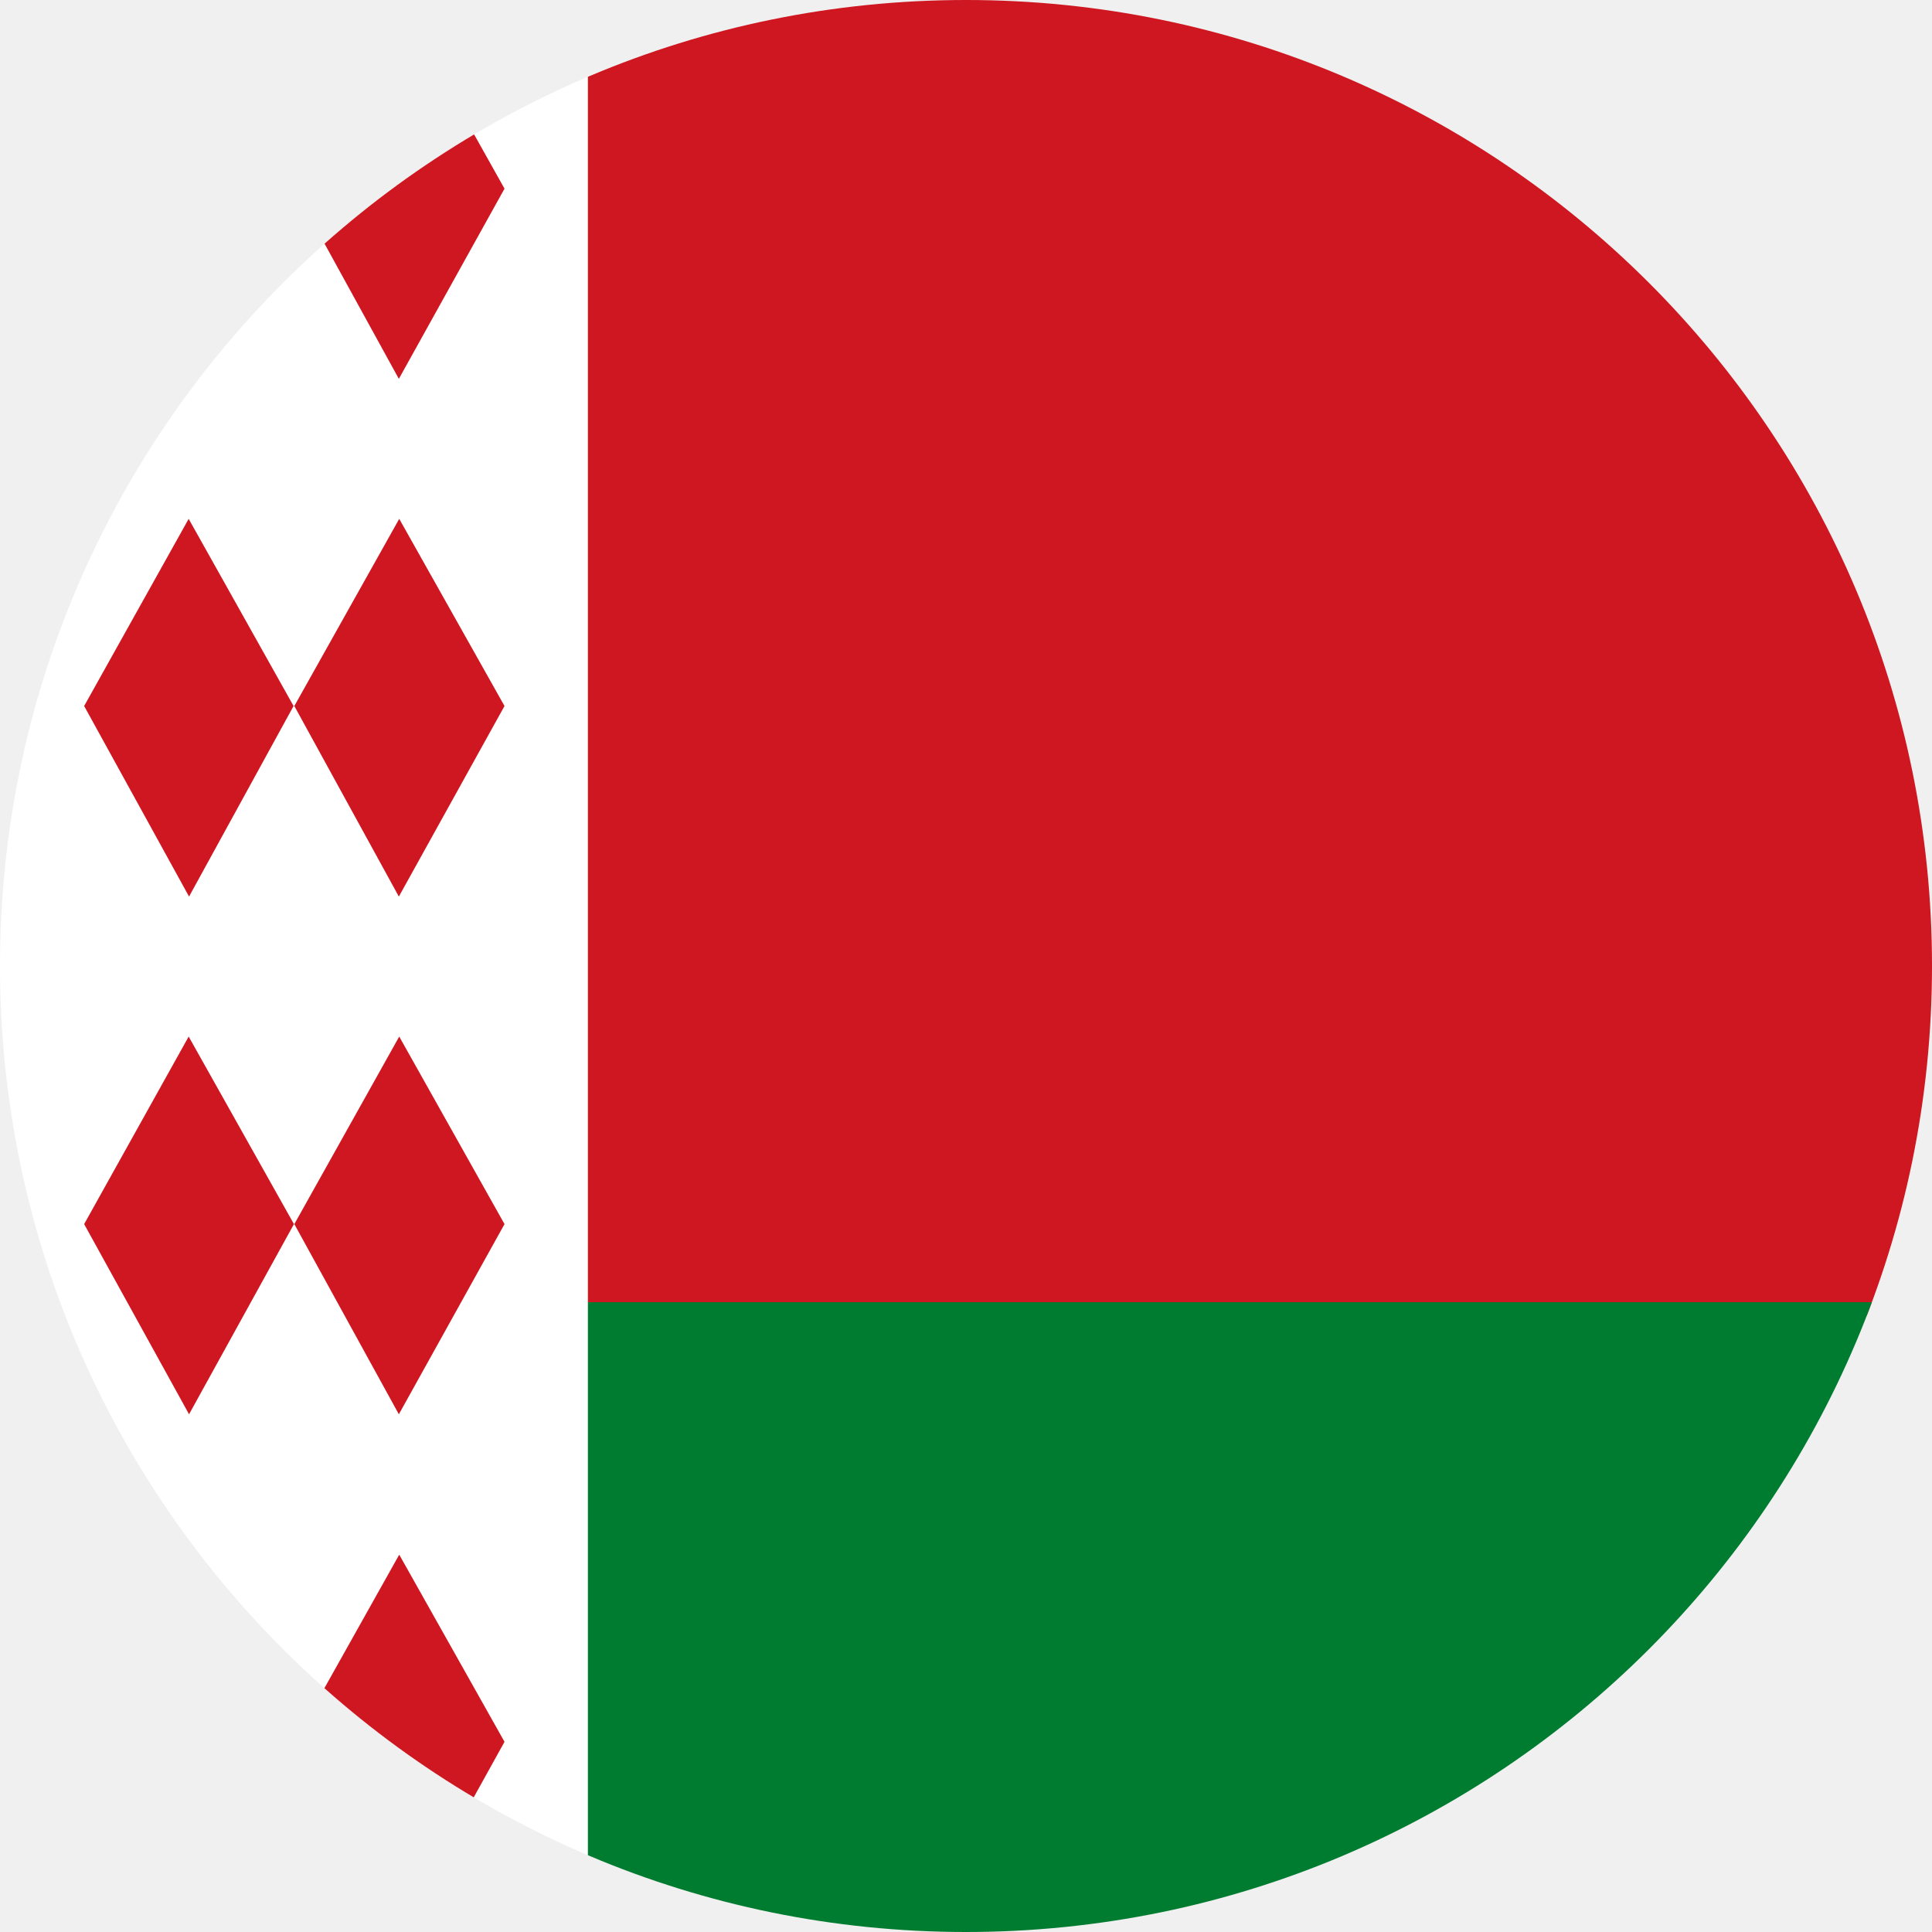
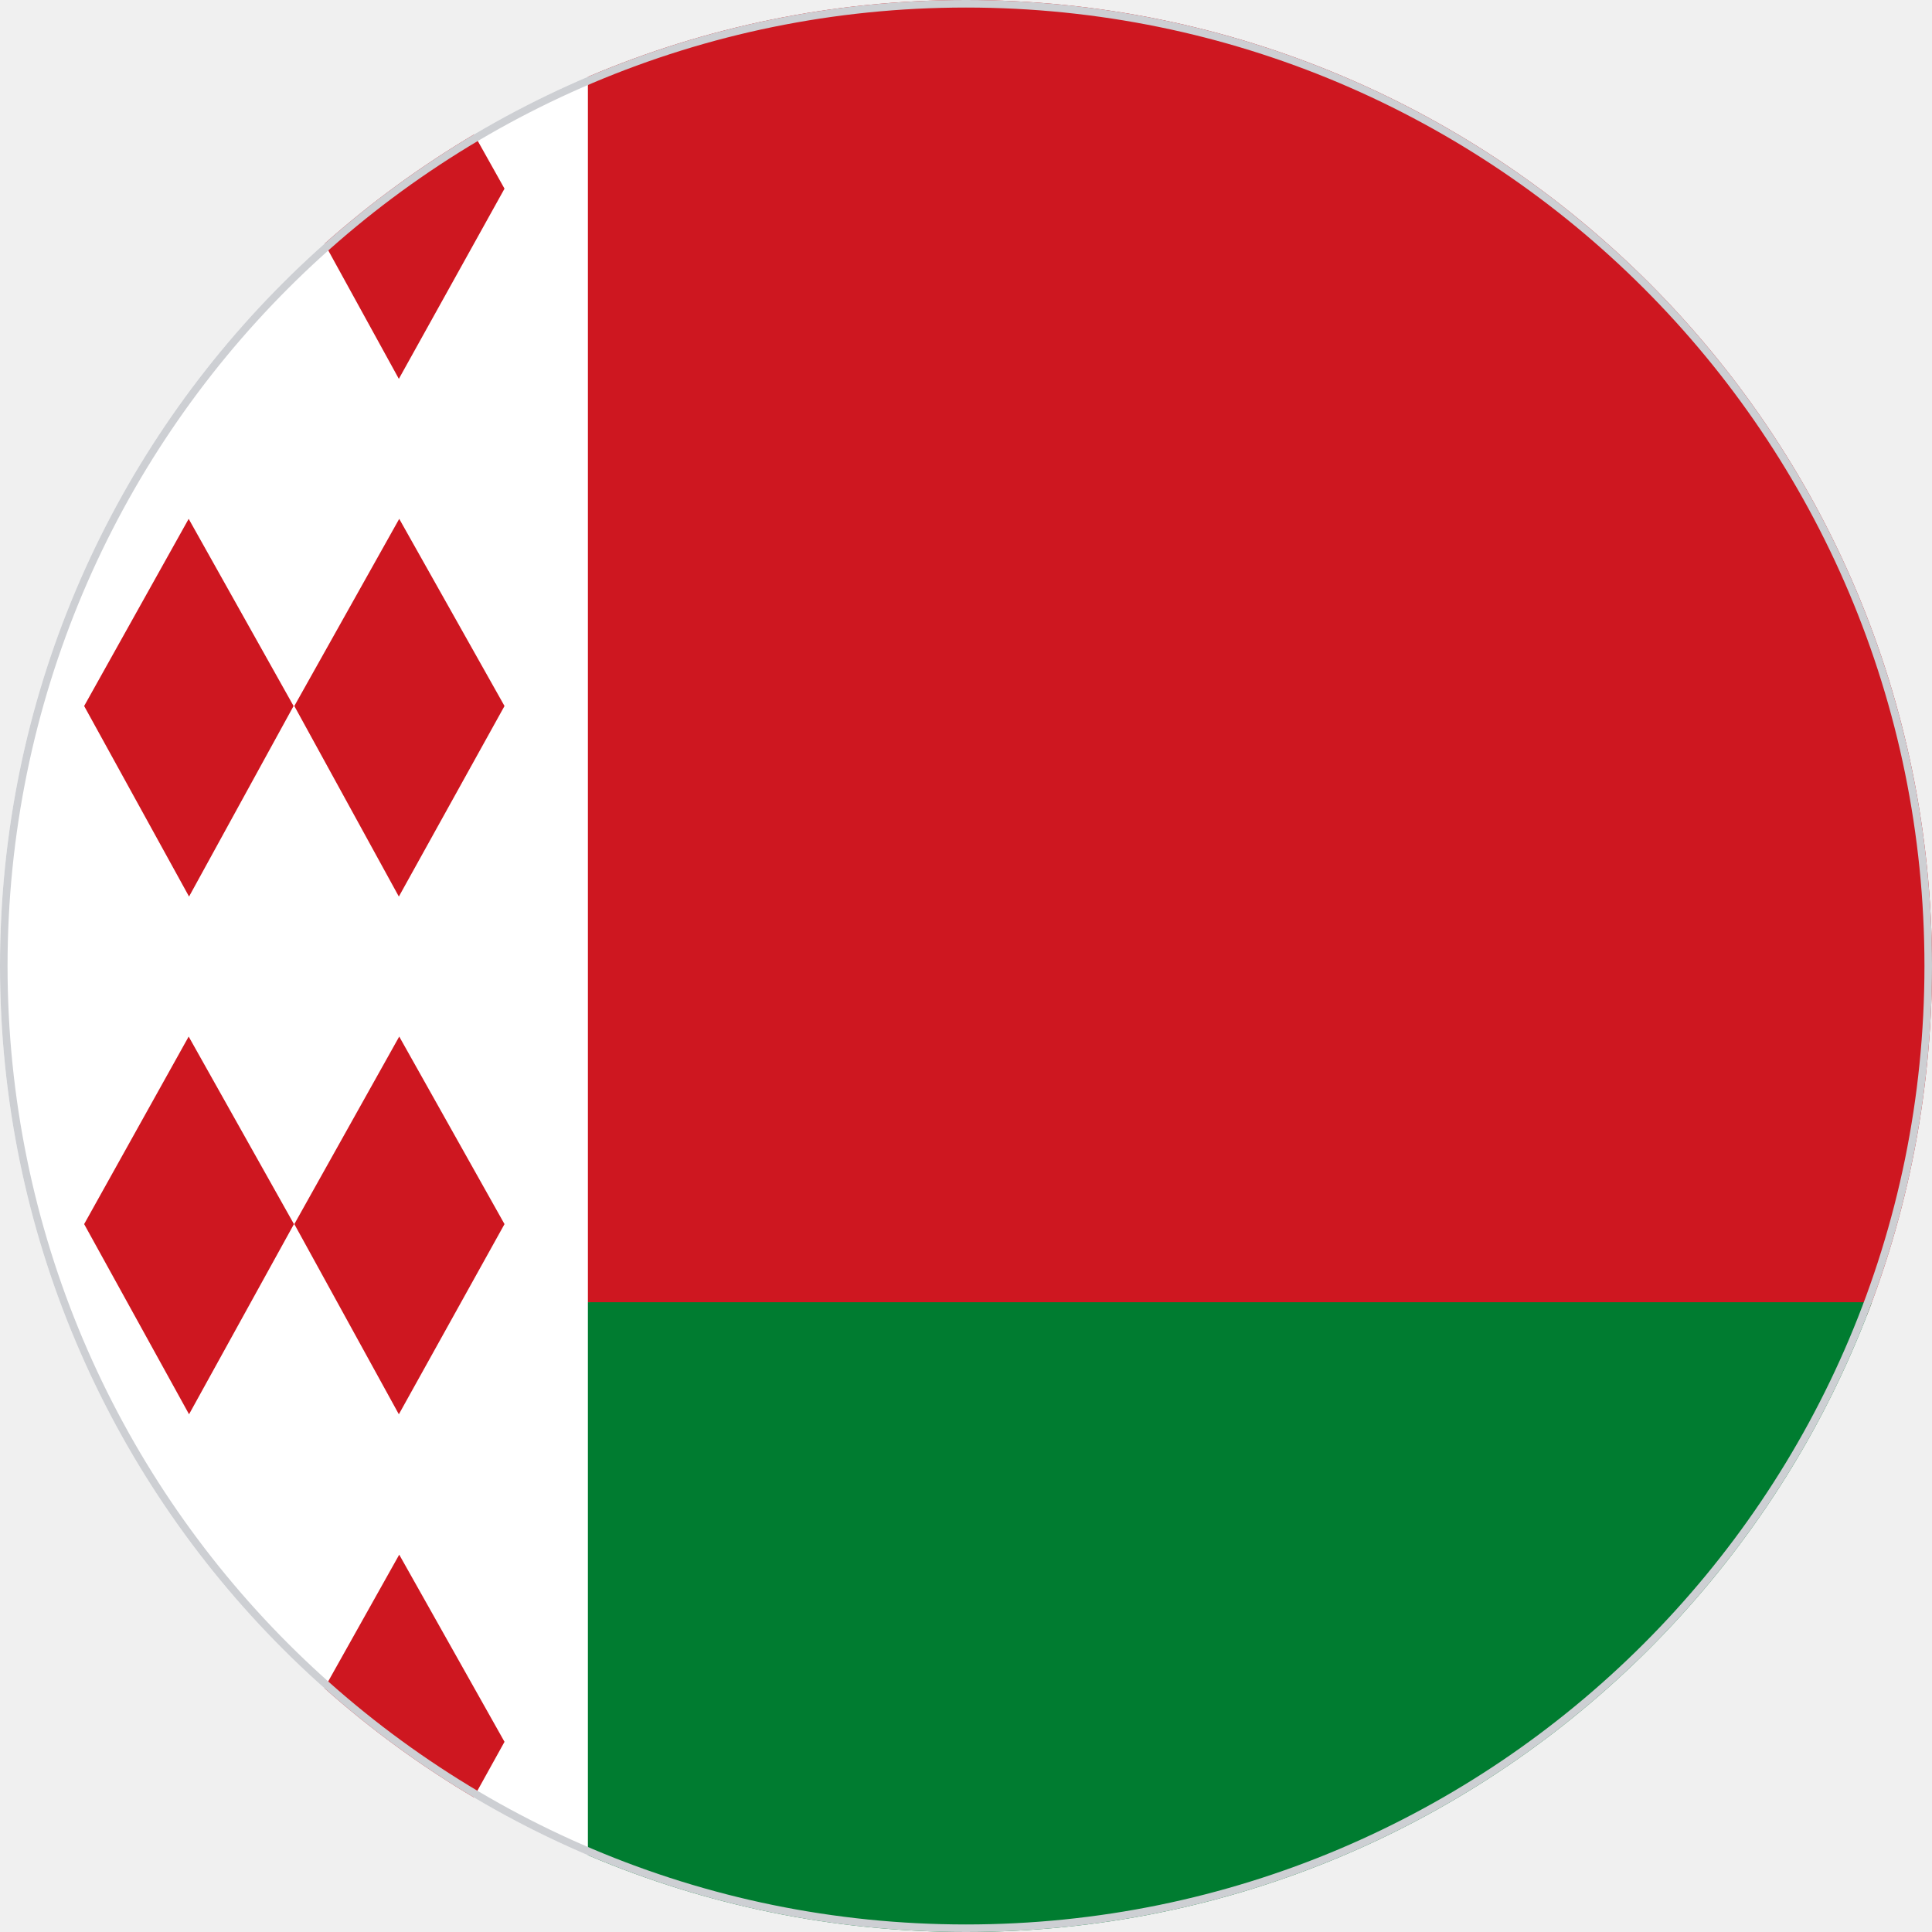
<svg xmlns="http://www.w3.org/2000/svg" width="512" height="512" viewBox="0 0 512 512">
  <defs>
    <clipPath id="c">
      <circle cx="256" cy="256" r="256" />
    </clipPath>
  </defs>
  <g clip-path="url(#c)">
    <path fill="#FFFFFF" d="M0 0h155.8l35 254.6-35 257.4H0z" />
    <path fill="#CE1720" d="M155.8 0H512v345.1l-183 37.4-173.2-37.4z" />
    <path fill="#007C30" d="M155.8 345.1H512V512H155.8z" />
    <path fill="#CE1720" d="M50 .2 22.3 50l27.8 50.4L77.9 50zm55.8 0L78 50l27.7 50.4 28-50.4zM50 137.5l-27.7 49.6 27.8 50.5 27.7-50.5zm55.8 0L78 187.1l27.7 50.5 28-50.5zM50 274.7l-27.7 49.7 27.8 50.4 27.8-50.4zm55.8 0L78 324.4l27.7 50.4 28-50.4zM50 412l-27.7 49.6 27.8 50.5 27.7-50.5zm55.8 0L78 461.6l27.7 50.5 28-50.5z" />
+     <circle cx="256" cy="256" r="256" fill="none" stroke="#cdcfd3" stroke-width="4" />
  </g>
</svg>
